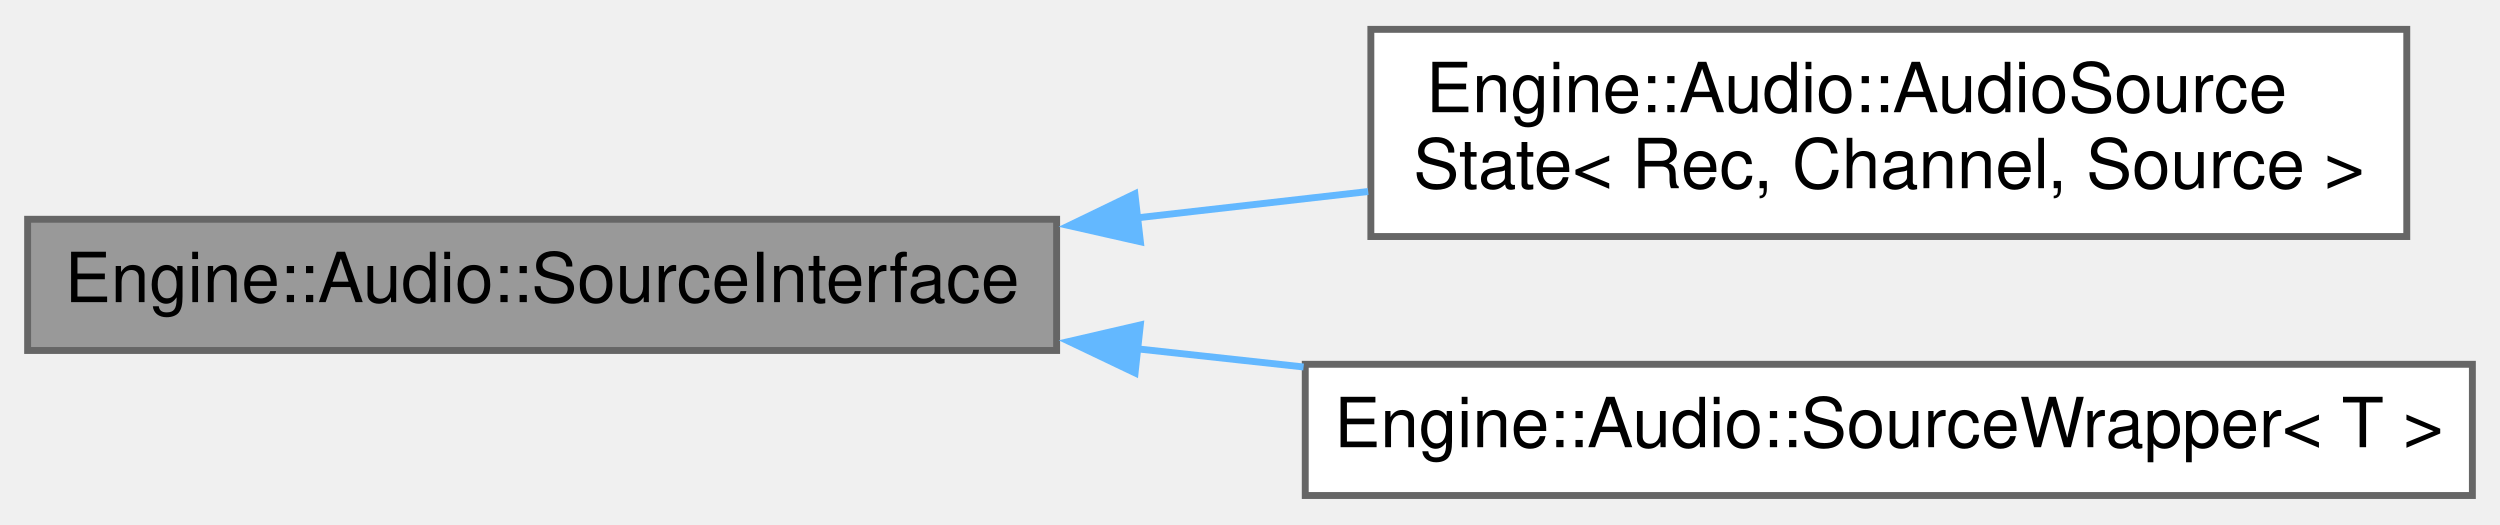
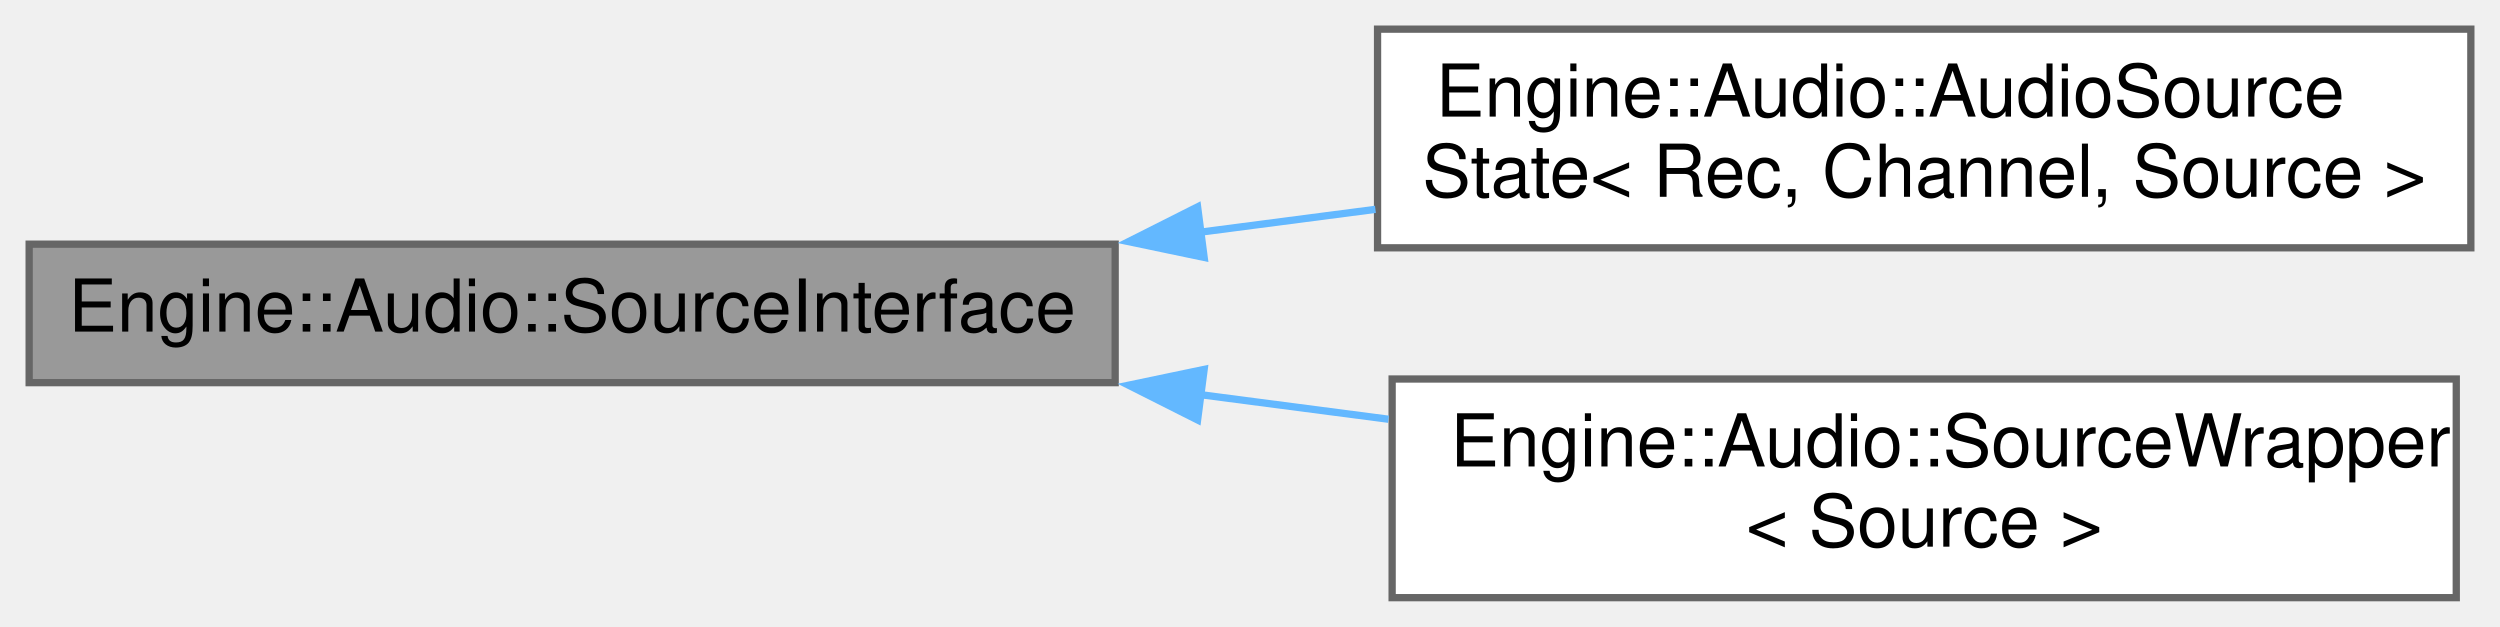
- <svg xmlns="http://www.w3.org/2000/svg" xmlns:xlink="http://www.w3.org/1999/xlink" width="362pt" height="76pt" viewBox="0.00 0.00 362.00 75.50">
-   <g id="graph0" class="graph" transform="scale(1 1) rotate(0) translate(4 71.5)">
+ <svg xmlns="http://www.w3.org/2000/svg" xmlns:xlink="http://www.w3.org/1999/xlink" width="343pt" height="86pt" viewBox="0.00 0.00 343.00 86.00">
+   <g id="graph0" class="graph" transform="scale(1 1) rotate(0) translate(4 82)">
    <g id="node1" class="node">
      <g id="a_node1">
        <a xlink:title=" ">
-           <polygon fill="#999999" stroke="#666666" points="149,-40 0,-40 0,-21 149,-21 149,-40" />
-           <text text-anchor="middle" x="74.5" y="-28" font-family="Helvetica,sans-Serif" font-size="10.00">Engine::Audio::SourceInterface</text>
+           <polygon fill="#999999" stroke="#666666" points="149,-48.5 0,-48.5 0,-29.5 149,-29.5 149,-48.5" />
+           <text text-anchor="middle" x="74.5" y="-36.5" font-family="Helvetica,sans-Serif" font-size="10.00">Engine::Audio::SourceInterface</text>
        </a>
      </g>
    </g>
    <g id="node2" class="node">
      <g id="a_node2">
        <a xlink:href="struct_engine_1_1_audio_1_1_audio_source_state.html" target="_top" xlink:title=" ">
-           <polygon fill="white" stroke="#666666" points="344.5,-67.5 194.5,-67.5 194.5,-37.5 344.5,-37.5 344.5,-67.5" />
-           <text text-anchor="start" x="202.5" y="-55.5" font-family="Helvetica,sans-Serif" font-size="10.00">Engine::Audio::AudioSource</text>
-           <text text-anchor="middle" x="269.5" y="-44.5" font-family="Helvetica,sans-Serif" font-size="10.00">State&lt; Rec, Channel, Source &gt;</text>
+           <polygon fill="white" stroke="#666666" points="335,-78 185,-78 185,-48 335,-48 335,-78" />
+           <text text-anchor="start" x="193" y="-66" font-family="Helvetica,sans-Serif" font-size="10.00">Engine::Audio::AudioSource</text>
+           <text text-anchor="middle" x="260" y="-55" font-family="Helvetica,sans-Serif" font-size="10.00">State&lt; Rec, Channel, Source &gt;</text>
        </a>
      </g>
    </g>
    <g id="edge1" class="edge">
-       <path fill="none" stroke="#63b8ff" d="M160.42,-40.18C171.65,-41.46 183.08,-42.76 194.11,-44.02" />
-       <polygon fill="#63b8ff" stroke="#63b8ff" points="161.13,-36.74 150.79,-39.08 160.33,-43.69 161.13,-36.74" />
+       <path fill="none" stroke="#63b8ff" d="M160.64,-50.14C168.68,-51.19 176.78,-52.25 184.71,-53.28" />
+       <polygon fill="#63b8ff" stroke="#63b8ff" points="161.21,-46.68 150.84,-48.85 160.31,-53.62 161.21,-46.68" />
    </g>
    <g id="node3" class="node">
      <g id="a_node3">
        <a xlink:href="struct_engine_1_1_audio_1_1_source_wrapper.html" target="_top" xlink:title=" ">
-           <polygon fill="white" stroke="#666666" points="354,-19 185,-19 185,0 354,0 354,-19" />
-           <text text-anchor="middle" x="269.5" y="-7" font-family="Helvetica,sans-Serif" font-size="10.00">Engine::Audio::SourceWrapper&lt; T &gt;</text>
+           <polygon fill="white" stroke="#666666" points="333,-30 187,-30 187,0 333,0 333,-30" />
+           <text text-anchor="start" x="195" y="-18" font-family="Helvetica,sans-Serif" font-size="10.00">Engine::Audio::SourceWrapper</text>
+           <text text-anchor="middle" x="260" y="-7" font-family="Helvetica,sans-Serif" font-size="10.00">&lt; Source &gt;</text>
        </a>
      </g>
    </g>
    <g id="edge2" class="edge">
-       <path fill="none" stroke="#63b8ff" d="M160.56,-21.25C168.59,-20.37 176.73,-19.48 184.76,-18.61" />
-       <polygon fill="#63b8ff" stroke="#63b8ff" points="160.36,-17.75 150.8,-22.31 161.12,-24.7 160.36,-17.75" />
+       <path fill="none" stroke="#63b8ff" d="M160.64,-27.86C169.28,-26.73 178.01,-25.59 186.5,-24.48" />
+       <polygon fill="#63b8ff" stroke="#63b8ff" points="160.31,-24.38 150.84,-29.15 161.21,-31.32 160.31,-24.38" />
    </g>
  </g>
</svg>
